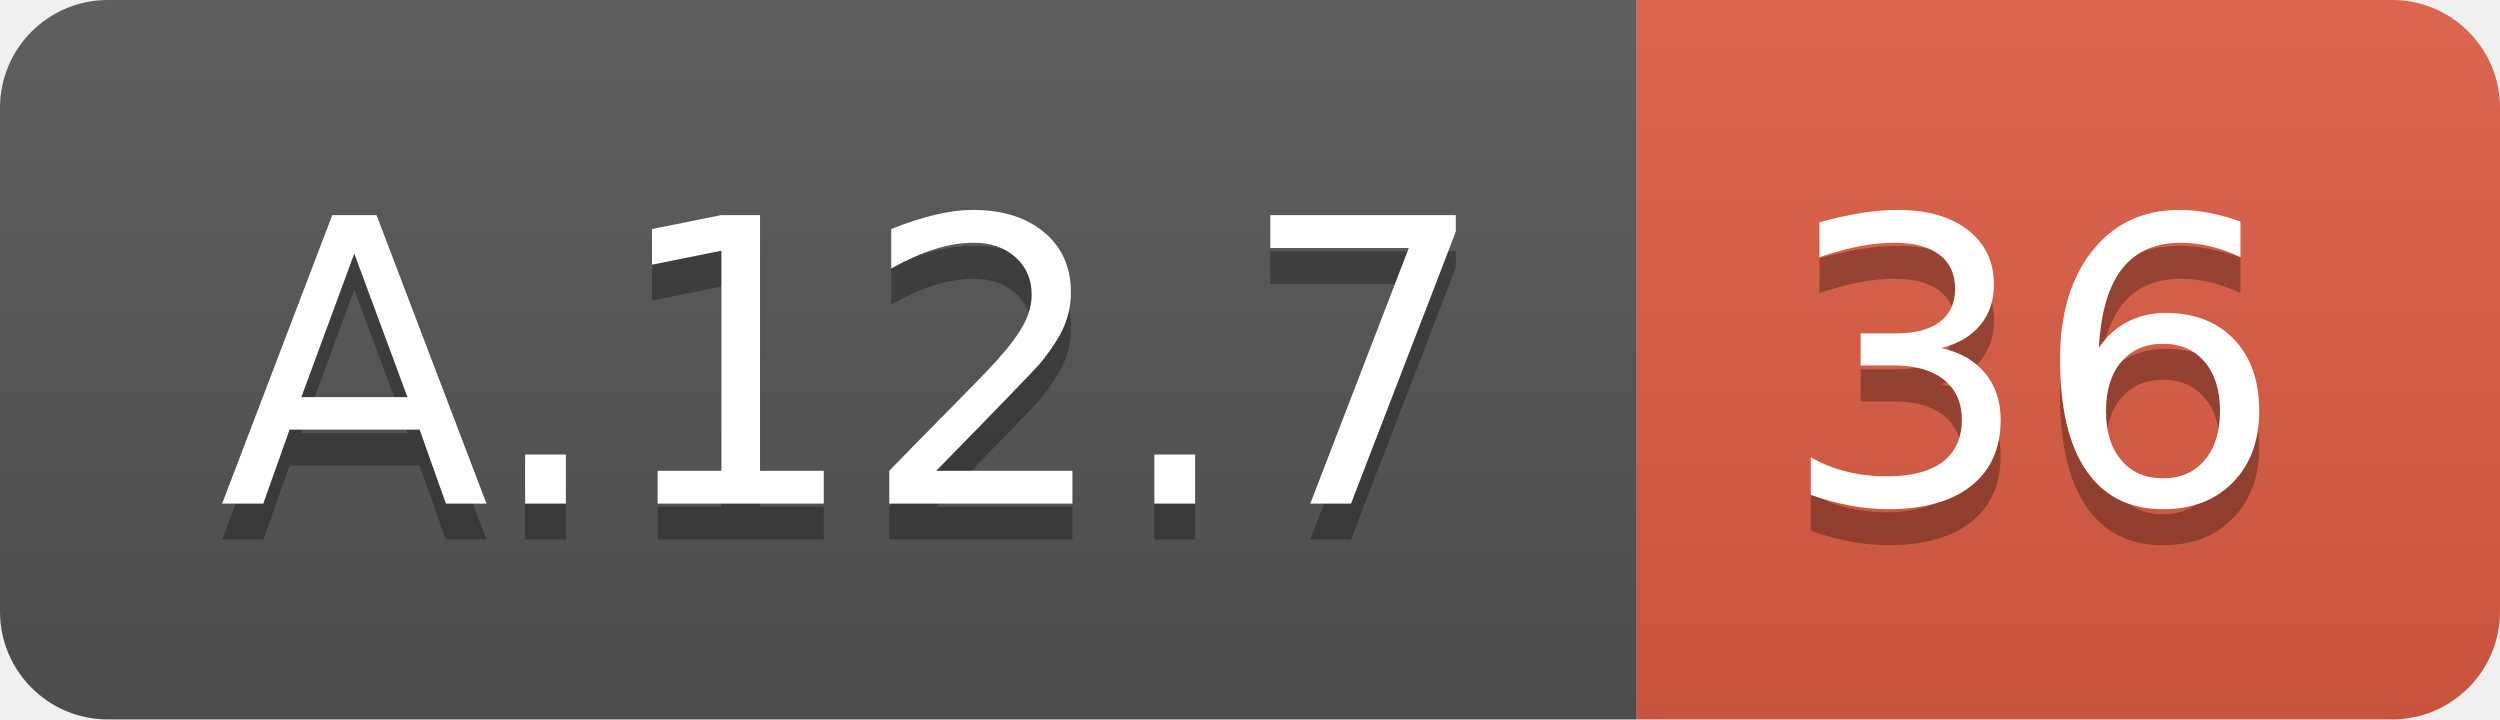
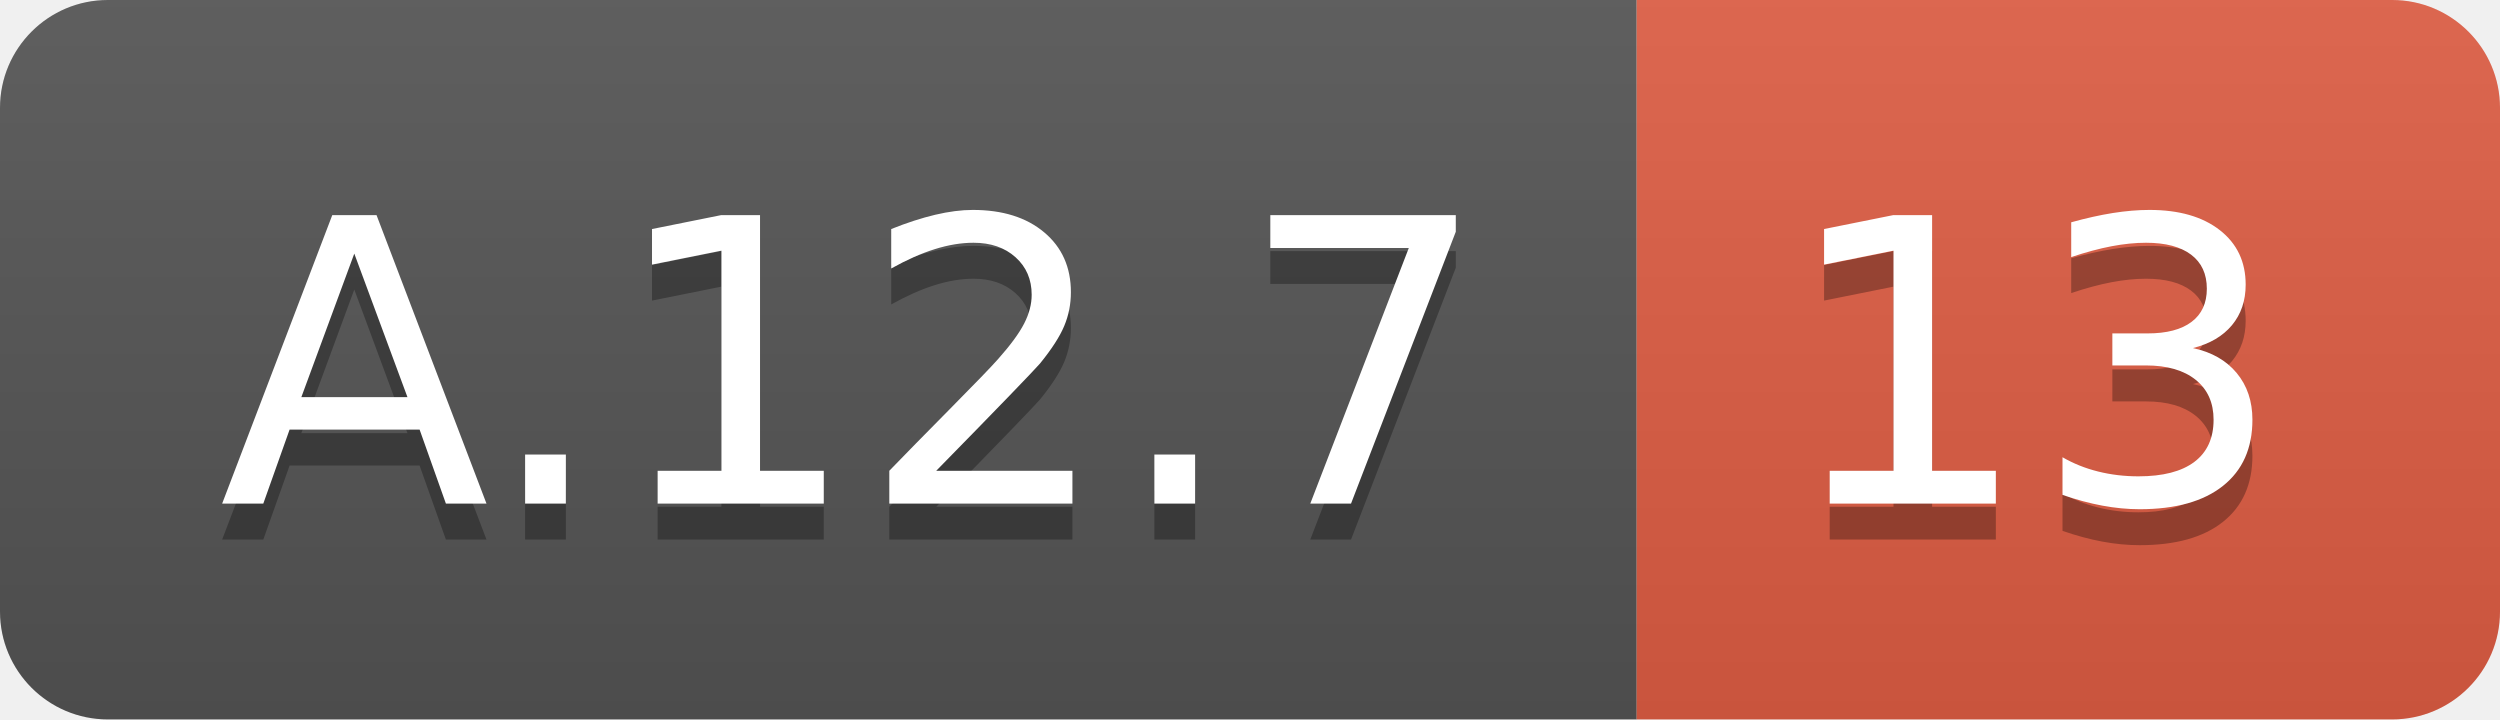
<svg xmlns="http://www.w3.org/2000/svg" width="69.5" height="20">
  <linearGradient id="smooth" x2="0" y2="100%">
    <stop offset="0" stop-color="#bbb" stop-opacity=".1" />
    <stop offset="1" stop-opacity=".1" />
  </linearGradient>
  <clipPath id="round">
    <rect width="69.5" height="20" rx="3" fill="#fff" />
  </clipPath>
  <g clip-path="url(#round)">
    <rect width="45.5" height="20" fill="#555" />
    <rect x="45.5" width="24.0" height="20" fill="#e05d44" />
    <rect width="69.5" height="20" fill="url(#smooth)" />
  </g>
  <g fill="#fff" text-anchor="middle" font-family="DejaVu Sans,Verdana,Geneva,sans-serif" font-size="110">
    <text x="237.5" y="150" fill="#010101" fill-opacity=".3" transform="scale(0.1)" textLength="355.0" lengthAdjust="spacing">A.12.7</text>
    <text x="237.5" y="140" transform="scale(0.1)" textLength="355.0" lengthAdjust="spacing">A.12.7</text>
-     <text x="565.0" y="150" fill="#010101" fill-opacity=".3" transform="scale(0.1)" textLength="140.0" lengthAdjust="spacing">36</text>
-     <text x="565.0" y="140" transform="scale(0.1)" textLength="140.0" lengthAdjust="spacing">36</text>
+     <text x="565.0" y="150" fill="#010101" fill-opacity=".3" transform="scale(0.1)" textLength="140.0" lengthAdjust="spacing">13</text>
+     <text x="565.0" y="140" transform="scale(0.1)" textLength="140.0" lengthAdjust="spacing">13</text>
  </g>
</svg>
